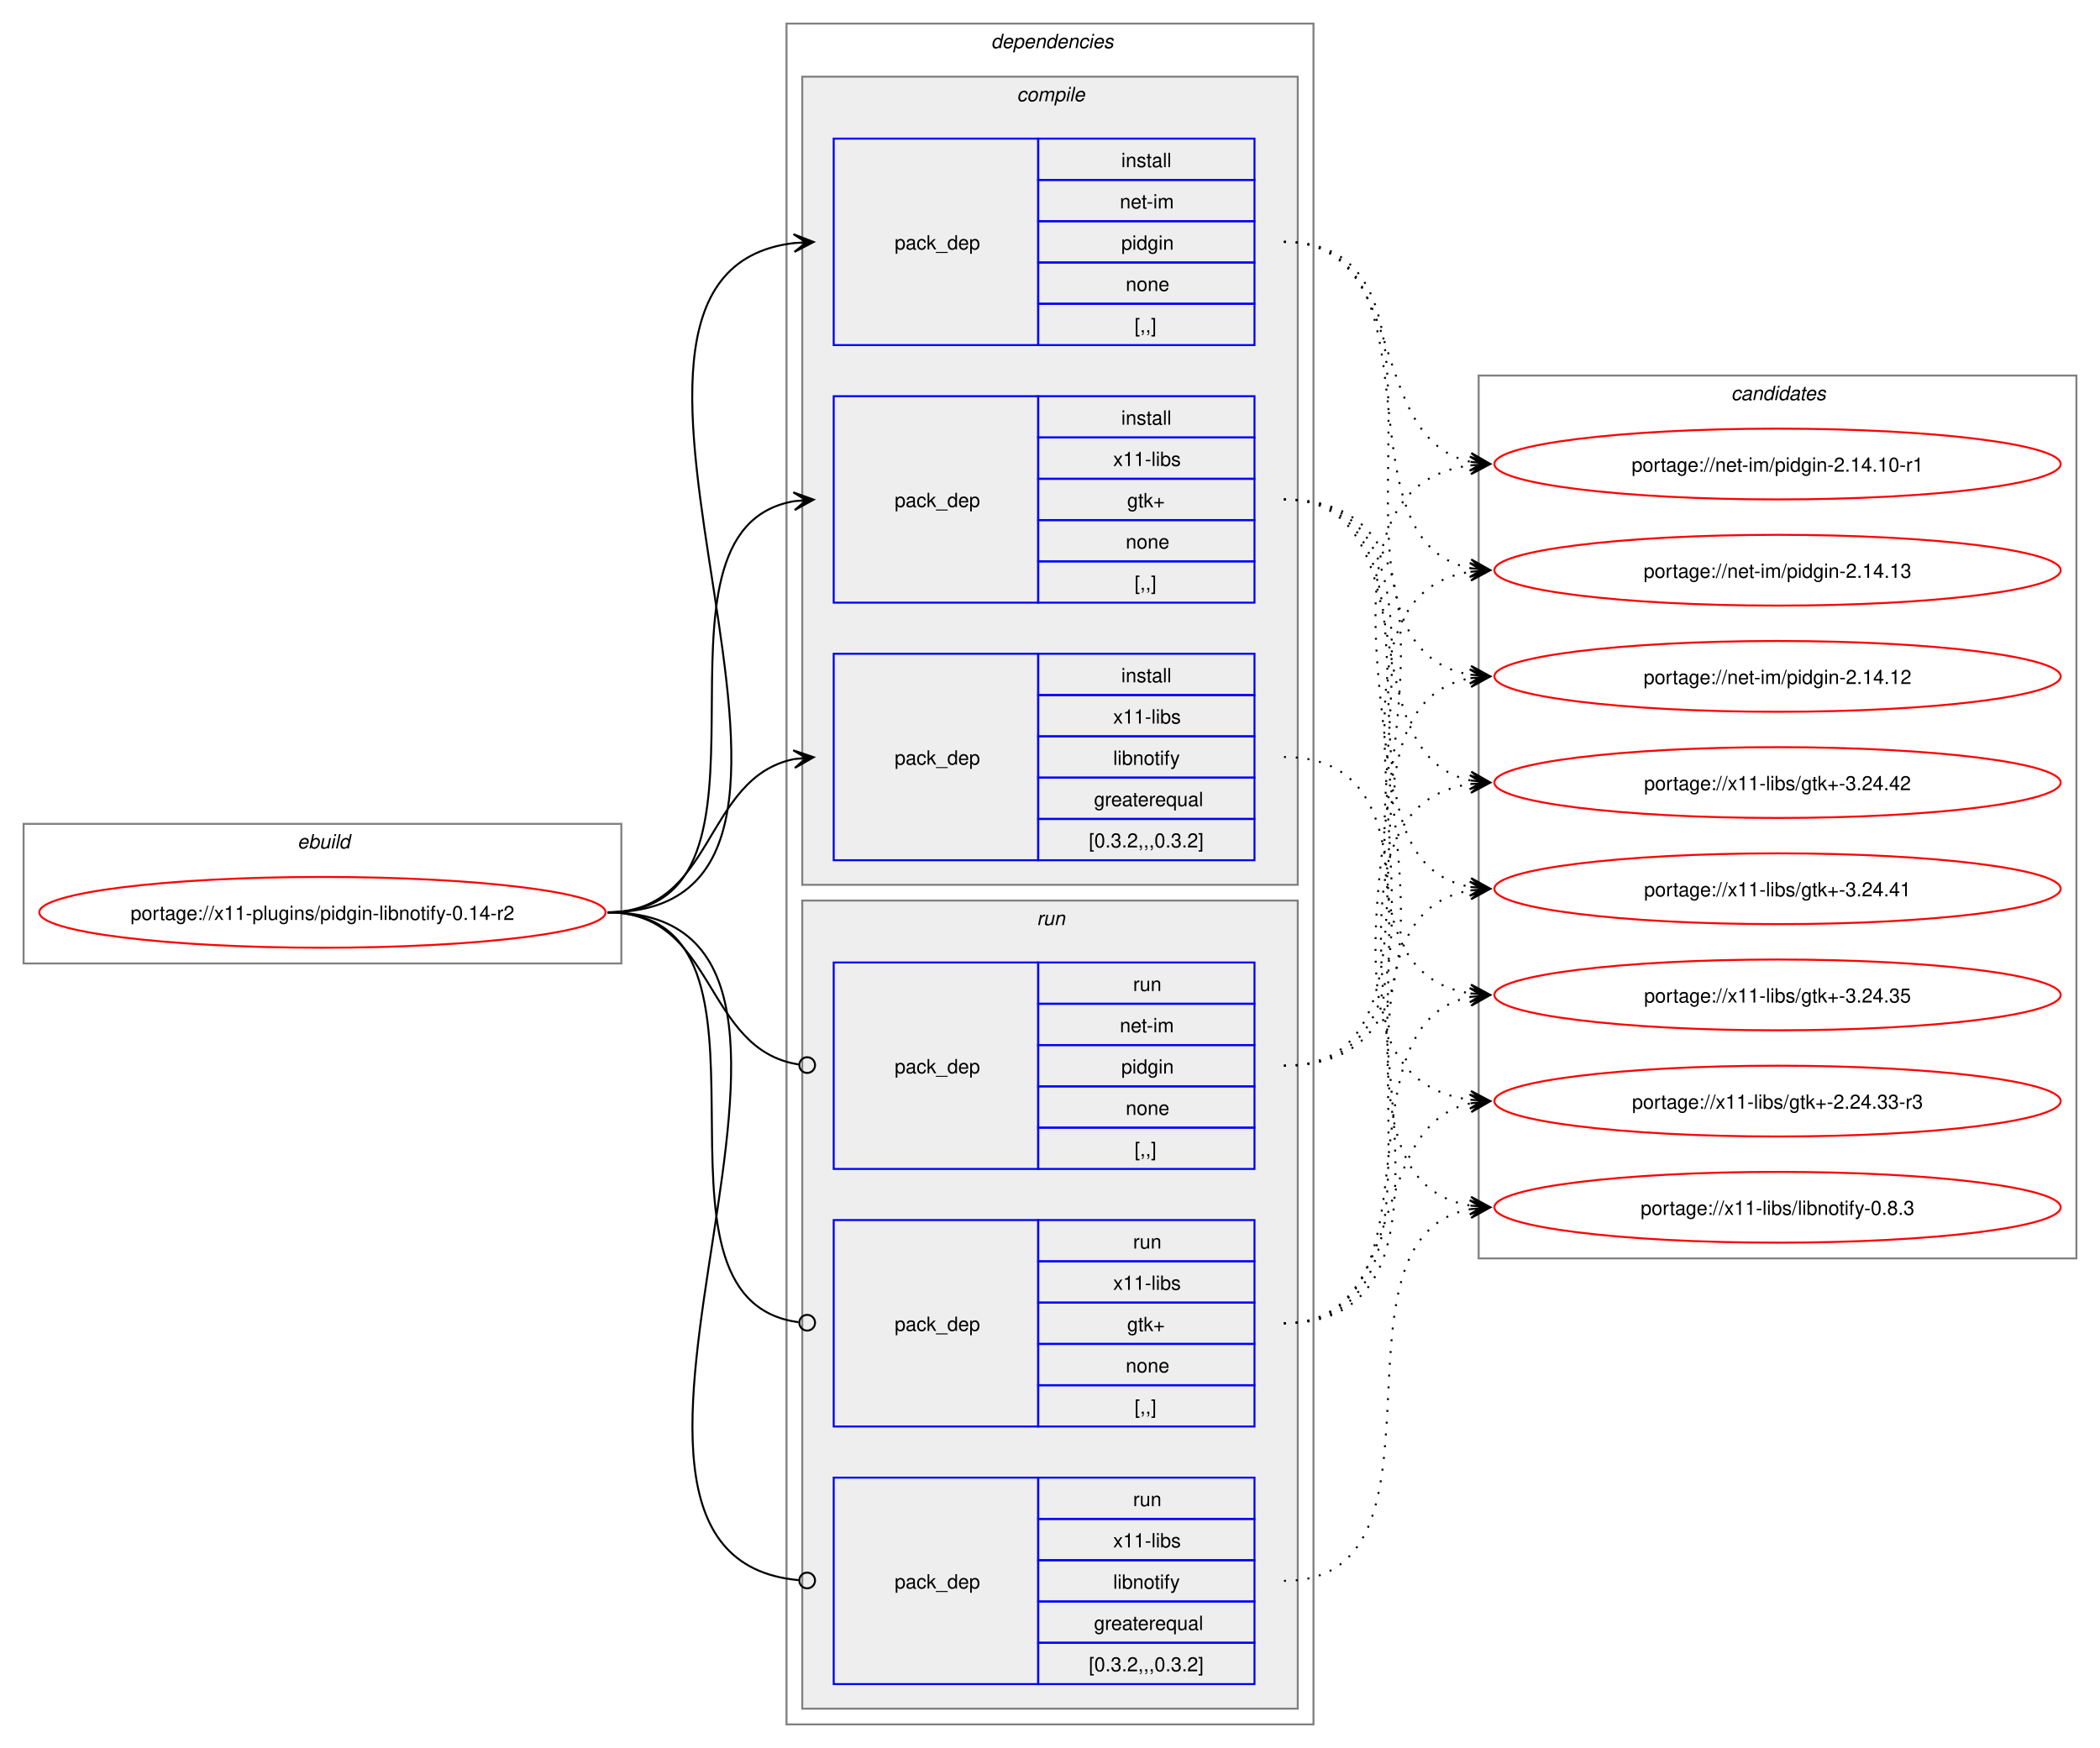
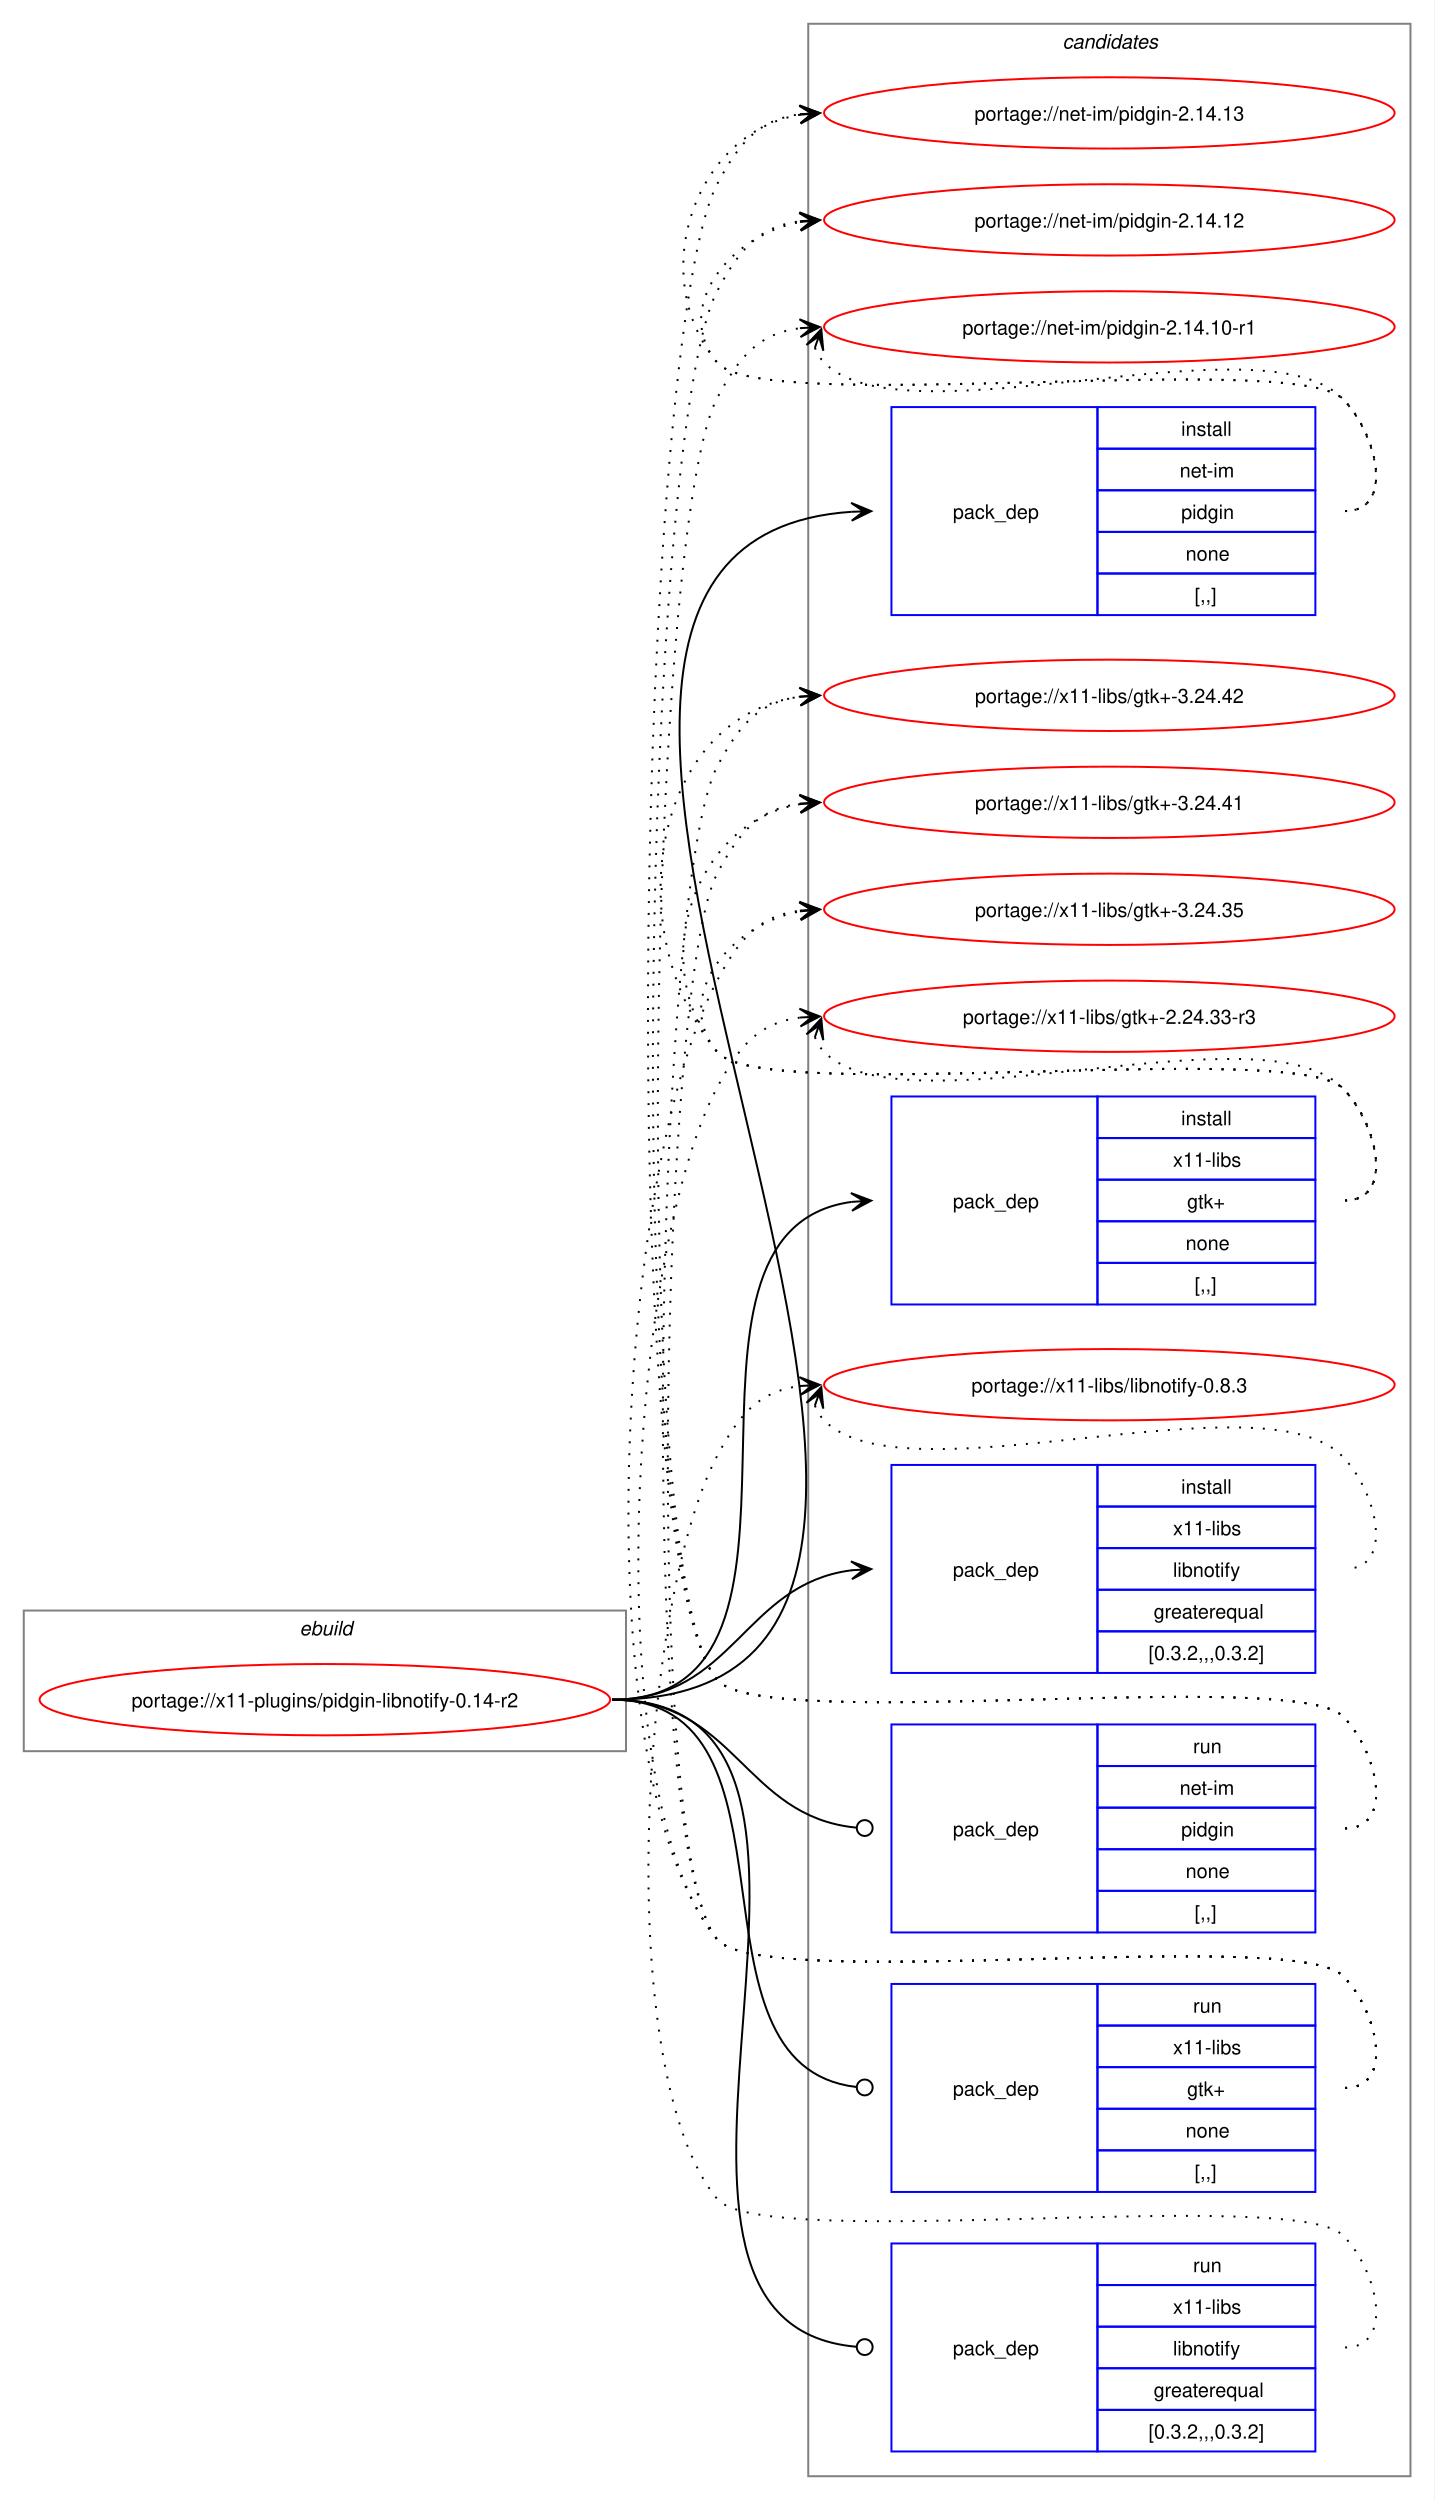
- <svg xmlns="http://www.w3.org/2000/svg" xmlns:xlink="http://www.w3.org/1999/xlink" width="1068pt" height="889pt" viewBox="0.00 0.00 1068.00 889.00">
-   <g id="graph0" class="graph" transform="scale(1 1) rotate(0) translate(4 885)">
-     <polygon fill="white" stroke="none" points="-4,4 -4,-885 1064,-885 1064,4 -4,4" />
+ <svg xmlns="http://www.w3.org/2000/svg" xmlns:xlink="http://www.w3.org/1999/xlink" width="724pt" height="1262pt" viewBox="0.00 0.00 724.00 1262.00">
+   <g id="graph0" class="graph" transform="scale(1 1) rotate(0) translate(4 1258)">
+     <polygon fill="white" stroke="none" points="-4,4 -4,-1258 720,-1258 720,4 -4,4" />
    <g id="clust1" class="cluster">
-       <polygon fill="none" stroke="gray" points="8,-395 8,-466 312,-466 312,-395 8,-395" />
-       <text text-anchor="start" x="147.25" y="-453.5" font-family="Helvetica,sans-Serif" font-style="italic" font-size="10.00">ebuild</text>
-     </g>
-     <g id="clust2" class="cluster">
-       <polygon fill="none" stroke="gray" points="396,-8 396,-873 664,-873 664,-8 396,-8" />
-       <text text-anchor="start" x="500" y="-860.5" font-family="Helvetica,sans-Serif" font-style="italic" font-size="10.00">dependencies</text>
-     </g>
-     <g id="clust3" class="cluster">
-       <polygon fill="#eeeeee" stroke="gray" points="404,-435 404,-846 656,-846 656,-435 404,-435" />
-       <text text-anchor="start" x="513.12" y="-833.5" font-family="Helvetica,sans-Serif" font-style="italic" font-size="10.00">compile</text>
-     </g>
-     <g id="clust8" class="cluster">
-       <polygon fill="#eeeeee" stroke="gray" points="404,-16 404,-427 656,-427 656,-16 404,-16" />
-       <text text-anchor="start" x="523.25" y="-414.5" font-family="Helvetica,sans-Serif" font-style="italic" font-size="10.00">run</text>
+       <polygon fill="none" stroke="gray" points="8,-374 8,-445 312,-445 312,-374 8,-374" />
+       <text text-anchor="start" x="147.25" y="-432.5" font-family="Helvetica,sans-Serif" font-style="italic" font-size="10.00">ebuild</text>
    </g>
    <g id="clust12" class="cluster">
-       <polygon fill="none" stroke="gray" points="748,-245 748,-694 1052,-694 1052,-245 748,-245" />
-       <text text-anchor="start" x="876.38" y="-681.5" font-family="Helvetica,sans-Serif" font-style="italic" font-size="10.00">candidates</text>
+       <polygon fill="none" stroke="gray" points="404,-8 404,-1246 708,-1246 708,-8 404,-8" />
+       <text text-anchor="start" x="532.38" y="-1233.5" font-family="Helvetica,sans-Serif" font-style="italic" font-size="10.00">candidates</text>
    </g>
    <g id="node1" class="node">
      <g id="a_node1">
        <a xlink:href="../x11-plugins/pidgin-libnotify-0.14-r2.svg" xlink:title="portage://x11-plugins/pidgin-libnotify-0.14-r2">
-           <ellipse fill="none" stroke="red" cx="160" cy="-421" rx="144" ry="18" />
-           <text text-anchor="middle" x="160" y="-417.12" font-family="Helvetica,sans-Serif" font-size="10.00">portage://x11-plugins/pidgin-libnotify-0.14-r2</text>
+           <ellipse fill="none" stroke="red" cx="160" cy="-400" rx="144" ry="18" />
+           <text text-anchor="middle" x="160" y="-396.12" font-family="Helvetica,sans-Serif" font-size="10.00">portage://x11-plugins/pidgin-libnotify-0.14-r2</text>
        </a>
      </g>
    </g>
    <g id="node2" class="node">
-       <polygon fill="none" stroke="blue" points="420,-709.5 420,-814.5 524,-814.5 524,-709.5 420,-709.5" />
-       <text text-anchor="start" x="451" y="-758.12" font-family="Helvetica,sans-Serif" font-size="10.00">pack_dep</text>
-       <polygon fill="none" stroke="blue" points="524,-793.5 524,-814.5 634,-814.5 634,-793.5 524,-793.5" />
-       <text text-anchor="start" x="566.25" y="-800" font-family="Helvetica,sans-Serif" font-size="10.00">install</text>
-       <polygon fill="none" stroke="blue" points="524,-772.5 524,-793.5 634,-793.5 634,-772.5 524,-772.5" />
-       <text text-anchor="start" x="565.5" y="-779" font-family="Helvetica,sans-Serif" font-size="10.00">net-im</text>
-       <polygon fill="none" stroke="blue" points="524,-751.5 524,-772.5 634,-772.5 634,-751.5 524,-751.5" />
-       <text text-anchor="start" x="566.25" y="-758" font-family="Helvetica,sans-Serif" font-size="10.00">pidgin</text>
-       <polygon fill="none" stroke="blue" points="524,-730.5 524,-751.5 634,-751.5 634,-730.5 524,-730.5" />
-       <text text-anchor="start" x="568.5" y="-737" font-family="Helvetica,sans-Serif" font-size="10.00">none</text>
-       <polygon fill="none" stroke="blue" points="524,-709.5 524,-730.5 634,-730.5 634,-709.5 524,-709.5" />
-       <text text-anchor="start" x="573" y="-716" font-family="Helvetica,sans-Serif" font-size="10.00">[,,]</text>
+       <polygon fill="none" stroke="blue" points="446,-947.5 446,-1052.5 550,-1052.5 550,-947.5 446,-947.5" />
+       <text text-anchor="start" x="477" y="-996.12" font-family="Helvetica,sans-Serif" font-size="10.00">pack_dep</text>
+       <polygon fill="none" stroke="blue" points="550,-1031.5 550,-1052.5 660,-1052.5 660,-1031.5 550,-1031.5" />
+       <text text-anchor="start" x="592.25" y="-1038" font-family="Helvetica,sans-Serif" font-size="10.00">install</text>
+       <polygon fill="none" stroke="blue" points="550,-1010.5 550,-1031.5 660,-1031.5 660,-1010.5 550,-1010.5" />
+       <text text-anchor="start" x="591.5" y="-1017" font-family="Helvetica,sans-Serif" font-size="10.00">net-im</text>
+       <polygon fill="none" stroke="blue" points="550,-989.5 550,-1010.5 660,-1010.5 660,-989.5 550,-989.5" />
+       <text text-anchor="start" x="592.25" y="-996" font-family="Helvetica,sans-Serif" font-size="10.00">pidgin</text>
+       <polygon fill="none" stroke="blue" points="550,-968.5 550,-989.5 660,-989.5 660,-968.5 550,-968.5" />
+       <text text-anchor="start" x="594.5" y="-975" font-family="Helvetica,sans-Serif" font-size="10.00">none</text>
+       <polygon fill="none" stroke="blue" points="550,-947.5 550,-968.5 660,-968.5 660,-947.5 550,-947.5" />
+       <text text-anchor="start" x="599" y="-954" font-family="Helvetica,sans-Serif" font-size="10.00">[,,]</text>
    </g>
    <g id="edge1" class="edge">
-       <path fill="none" stroke="black" d="M305,-421C459.83,-421 262.39,-745.55 400.03,-761.4" />
-       <polygon fill="black" stroke="black" points="409.78,-761.93 399.55,-765.88 406.01,-761.73 399.8,-761.39 399.8,-761.39 399.8,-761.39 406.01,-761.73 400.04,-756.89 409.78,-761.93" />
+       <path fill="none" stroke="black" d="M305,-400C574.18,-400 175.55,-983.13 425.81,-999.64" />
+       <polygon fill="black" stroke="black" points="435.78,-999.96 425.64,-1004.14 432,-999.84 425.79,-999.64 425.79,-999.64 425.79,-999.64 432,-999.84 425.93,-995.14 435.78,-999.96" />
    </g>
    <g id="node3" class="node">
-       <polygon fill="none" stroke="blue" points="420,-578.5 420,-683.5 524,-683.5 524,-578.5 420,-578.5" />
-       <text text-anchor="start" x="451" y="-627.12" font-family="Helvetica,sans-Serif" font-size="10.00">pack_dep</text>
-       <polygon fill="none" stroke="blue" points="524,-662.5 524,-683.5 634,-683.5 634,-662.5 524,-662.5" />
-       <text text-anchor="start" x="566.25" y="-669" font-family="Helvetica,sans-Serif" font-size="10.00">install</text>
-       <polygon fill="none" stroke="blue" points="524,-641.5 524,-662.5 634,-662.5 634,-641.5 524,-641.5" />
-       <text text-anchor="start" x="562.12" y="-648" font-family="Helvetica,sans-Serif" font-size="10.00">x11-libs</text>
-       <polygon fill="none" stroke="blue" points="524,-620.5 524,-641.5 634,-641.5 634,-620.5 524,-620.5" />
-       <text text-anchor="start" x="569.25" y="-627" font-family="Helvetica,sans-Serif" font-size="10.00">gtk+</text>
-       <polygon fill="none" stroke="blue" points="524,-599.5 524,-620.5 634,-620.5 634,-599.5 524,-599.5" />
-       <text text-anchor="start" x="568.5" y="-606" font-family="Helvetica,sans-Serif" font-size="10.00">none</text>
-       <polygon fill="none" stroke="blue" points="524,-578.5 524,-599.5 634,-599.5 634,-578.5 524,-578.5" />
-       <text text-anchor="start" x="573" y="-585" font-family="Helvetica,sans-Serif" font-size="10.00">[,,]</text>
+       <polygon fill="none" stroke="blue" points="446,-599.5 446,-704.5 550,-704.5 550,-599.5 446,-599.5" />
+       <text text-anchor="start" x="477" y="-648.12" font-family="Helvetica,sans-Serif" font-size="10.00">pack_dep</text>
+       <polygon fill="none" stroke="blue" points="550,-683.5 550,-704.5 660,-704.5 660,-683.5 550,-683.5" />
+       <text text-anchor="start" x="592.25" y="-690" font-family="Helvetica,sans-Serif" font-size="10.00">install</text>
+       <polygon fill="none" stroke="blue" points="550,-662.5 550,-683.5 660,-683.5 660,-662.5 550,-662.5" />
+       <text text-anchor="start" x="588.12" y="-669" font-family="Helvetica,sans-Serif" font-size="10.00">x11-libs</text>
+       <polygon fill="none" stroke="blue" points="550,-641.5 550,-662.5 660,-662.5 660,-641.5 550,-641.5" />
+       <text text-anchor="start" x="595.25" y="-648" font-family="Helvetica,sans-Serif" font-size="10.00">gtk+</text>
+       <polygon fill="none" stroke="blue" points="550,-620.5 550,-641.5 660,-641.5 660,-620.5 550,-620.5" />
+       <text text-anchor="start" x="594.5" y="-627" font-family="Helvetica,sans-Serif" font-size="10.00">none</text>
+       <polygon fill="none" stroke="blue" points="550,-599.5 550,-620.5 660,-620.5 660,-599.5 550,-599.5" />
+       <text text-anchor="start" x="599" y="-606" font-family="Helvetica,sans-Serif" font-size="10.00">[,,]</text>
    </g>
    <g id="edge2" class="edge">
-       <path fill="none" stroke="black" d="M305,-421C405.57,-421 314,-615.31 399.94,-630.11" />
-       <polygon fill="black" stroke="black" points="409.79,-630.9 399.46,-634.59 406.02,-630.6 399.82,-630.1 399.82,-630.1 399.82,-630.1 406.02,-630.6 400.18,-625.61 409.79,-630.9" />
+       <path fill="none" stroke="black" d="M305,-400C427.48,-400 317.88,-636.5 425.86,-651.28" />
+       <polygon fill="black" stroke="black" points="435.78,-651.92 425.51,-655.76 432.01,-651.68 425.81,-651.27 425.81,-651.27 425.81,-651.27 432.01,-651.68 426.1,-646.78 435.78,-651.92" />
    </g>
    <g id="node4" class="node">
-       <polygon fill="none" stroke="blue" points="420,-447.5 420,-552.5 524,-552.5 524,-447.5 420,-447.5" />
-       <text text-anchor="start" x="451" y="-496.12" font-family="Helvetica,sans-Serif" font-size="10.00">pack_dep</text>
-       <polygon fill="none" stroke="blue" points="524,-531.5 524,-552.5 634,-552.5 634,-531.5 524,-531.5" />
-       <text text-anchor="start" x="566.25" y="-538" font-family="Helvetica,sans-Serif" font-size="10.00">install</text>
-       <polygon fill="none" stroke="blue" points="524,-510.5 524,-531.5 634,-531.5 634,-510.5 524,-510.5" />
-       <text text-anchor="start" x="562.12" y="-517" font-family="Helvetica,sans-Serif" font-size="10.00">x11-libs</text>
-       <polygon fill="none" stroke="blue" points="524,-489.5 524,-510.5 634,-510.5 634,-489.5 524,-489.5" />
-       <text text-anchor="start" x="562.12" y="-496" font-family="Helvetica,sans-Serif" font-size="10.00">libnotify</text>
-       <polygon fill="none" stroke="blue" points="524,-468.5 524,-489.5 634,-489.5 634,-468.5 524,-468.5" />
-       <text text-anchor="start" x="552.38" y="-475" font-family="Helvetica,sans-Serif" font-size="10.00">greaterequal</text>
-       <polygon fill="none" stroke="blue" points="524,-447.5 524,-468.5 634,-468.5 634,-447.5 524,-447.5" />
-       <text text-anchor="start" x="549.75" y="-454" font-family="Helvetica,sans-Serif" font-size="10.00">[0.3.2,,,0.3.2]</text>
+       <polygon fill="none" stroke="blue" points="446,-413.5 446,-518.5 550,-518.5 550,-413.5 446,-413.5" />
+       <text text-anchor="start" x="477" y="-462.12" font-family="Helvetica,sans-Serif" font-size="10.00">pack_dep</text>
+       <polygon fill="none" stroke="blue" points="550,-497.5 550,-518.5 660,-518.5 660,-497.5 550,-497.5" />
+       <text text-anchor="start" x="592.25" y="-504" font-family="Helvetica,sans-Serif" font-size="10.00">install</text>
+       <polygon fill="none" stroke="blue" points="550,-476.5 550,-497.5 660,-497.5 660,-476.5 550,-476.5" />
+       <text text-anchor="start" x="588.12" y="-483" font-family="Helvetica,sans-Serif" font-size="10.00">x11-libs</text>
+       <polygon fill="none" stroke="blue" points="550,-455.5 550,-476.5 660,-476.5 660,-455.5 550,-455.5" />
+       <text text-anchor="start" x="588.12" y="-462" font-family="Helvetica,sans-Serif" font-size="10.00">libnotify</text>
+       <polygon fill="none" stroke="blue" points="550,-434.5 550,-455.5 660,-455.5 660,-434.5 550,-434.5" />
+       <text text-anchor="start" x="578.38" y="-441" font-family="Helvetica,sans-Serif" font-size="10.00">greaterequal</text>
+       <polygon fill="none" stroke="blue" points="550,-413.5 550,-434.5 660,-434.5 660,-413.5 550,-413.5" />
+       <text text-anchor="start" x="575.75" y="-420" font-family="Helvetica,sans-Serif" font-size="10.00">[0.3.2,,,0.3.2]</text>
    </g>
    <g id="edge3" class="edge">
-       <path fill="none" stroke="black" d="M305,-421C359.74,-421 353.49,-489.57 399.89,-498.94" />
-       <polygon fill="black" stroke="black" points="409.79,-499.88 399.41,-503.42 406.02,-499.53 399.83,-498.94 399.83,-498.94 399.83,-498.94 406.02,-499.53 400.26,-494.46 409.79,-499.88" />
+       <path fill="none" stroke="black" d="M305,-400C366.75,-400 371.09,-458.49 426.11,-465.35" />
+       <polygon fill="black" stroke="black" points="435.78,-465.93 425.53,-469.82 432.01,-465.7 425.8,-465.33 425.8,-465.33 425.8,-465.33 432.01,-465.7 426.07,-460.84 435.78,-465.93" />
    </g>
    <g id="node5" class="node">
-       <polygon fill="none" stroke="blue" points="420,-290.5 420,-395.5 524,-395.5 524,-290.5 420,-290.5" />
-       <text text-anchor="start" x="451" y="-339.12" font-family="Helvetica,sans-Serif" font-size="10.00">pack_dep</text>
-       <polygon fill="none" stroke="blue" points="524,-374.5 524,-395.5 634,-395.5 634,-374.5 524,-374.5" />
-       <text text-anchor="start" x="572.25" y="-381" font-family="Helvetica,sans-Serif" font-size="10.00">run</text>
-       <polygon fill="none" stroke="blue" points="524,-353.5 524,-374.5 634,-374.5 634,-353.5 524,-353.5" />
-       <text text-anchor="start" x="565.5" y="-360" font-family="Helvetica,sans-Serif" font-size="10.00">net-im</text>
-       <polygon fill="none" stroke="blue" points="524,-332.5 524,-353.5 634,-353.5 634,-332.5 524,-332.5" />
-       <text text-anchor="start" x="566.25" y="-339" font-family="Helvetica,sans-Serif" font-size="10.00">pidgin</text>
-       <polygon fill="none" stroke="blue" points="524,-311.5 524,-332.5 634,-332.5 634,-311.5 524,-311.5" />
-       <text text-anchor="start" x="568.5" y="-318" font-family="Helvetica,sans-Serif" font-size="10.00">none</text>
-       <polygon fill="none" stroke="blue" points="524,-290.5 524,-311.5 634,-311.5 634,-290.5 524,-290.5" />
-       <text text-anchor="start" x="573" y="-297" font-family="Helvetica,sans-Serif" font-size="10.00">[,,]</text>
+       <polygon fill="none" stroke="blue" points="446,-282.5 446,-387.5 550,-387.5 550,-282.5 446,-282.5" />
+       <text text-anchor="start" x="477" y="-331.12" font-family="Helvetica,sans-Serif" font-size="10.00">pack_dep</text>
+       <polygon fill="none" stroke="blue" points="550,-366.5 550,-387.5 660,-387.5 660,-366.5 550,-366.5" />
+       <text text-anchor="start" x="598.25" y="-373" font-family="Helvetica,sans-Serif" font-size="10.00">run</text>
+       <polygon fill="none" stroke="blue" points="550,-345.5 550,-366.5 660,-366.5 660,-345.5 550,-345.5" />
+       <text text-anchor="start" x="591.5" y="-352" font-family="Helvetica,sans-Serif" font-size="10.00">net-im</text>
+       <polygon fill="none" stroke="blue" points="550,-324.5 550,-345.5 660,-345.5 660,-324.5 550,-324.5" />
+       <text text-anchor="start" x="592.25" y="-331" font-family="Helvetica,sans-Serif" font-size="10.00">pidgin</text>
+       <polygon fill="none" stroke="blue" points="550,-303.5 550,-324.5 660,-324.5 660,-303.5 550,-303.5" />
+       <text text-anchor="start" x="594.5" y="-310" font-family="Helvetica,sans-Serif" font-size="10.00">none</text>
+       <polygon fill="none" stroke="blue" points="550,-282.5 550,-303.5 660,-303.5 660,-282.5 550,-282.5" />
+       <text text-anchor="start" x="599" y="-289" font-family="Helvetica,sans-Serif" font-size="10.00">[,,]</text>
    </g>
    <g id="edge4" class="edge">
-       <path fill="none" stroke="black" d="M305,-421C360.41,-421 353.47,-351.01 402.31,-343.63" />
-       <ellipse fill="none" stroke="black" cx="406.51" cy="-343.32" rx="4" ry="4" />
+       <path fill="none" stroke="black" d="M305,-400C367.33,-400 371.35,-340.95 428.21,-335.42" />
+       <ellipse fill="none" stroke="black" cx="432.51" cy="-335.21" rx="4" ry="4" />
    </g>
    <g id="node6" class="node">
-       <polygon fill="none" stroke="blue" points="420,-159.5 420,-264.5 524,-264.5 524,-159.5 420,-159.5" />
-       <text text-anchor="start" x="451" y="-208.12" font-family="Helvetica,sans-Serif" font-size="10.00">pack_dep</text>
-       <polygon fill="none" stroke="blue" points="524,-243.5 524,-264.5 634,-264.5 634,-243.5 524,-243.5" />
-       <text text-anchor="start" x="572.25" y="-250" font-family="Helvetica,sans-Serif" font-size="10.00">run</text>
-       <polygon fill="none" stroke="blue" points="524,-222.5 524,-243.5 634,-243.5 634,-222.5 524,-222.5" />
-       <text text-anchor="start" x="562.12" y="-229" font-family="Helvetica,sans-Serif" font-size="10.00">x11-libs</text>
-       <polygon fill="none" stroke="blue" points="524,-201.5 524,-222.5 634,-222.5 634,-201.5 524,-201.5" />
-       <text text-anchor="start" x="569.25" y="-208" font-family="Helvetica,sans-Serif" font-size="10.00">gtk+</text>
-       <polygon fill="none" stroke="blue" points="524,-180.5 524,-201.5 634,-201.5 634,-180.5 524,-180.5" />
-       <text text-anchor="start" x="568.5" y="-187" font-family="Helvetica,sans-Serif" font-size="10.00">none</text>
-       <polygon fill="none" stroke="blue" points="524,-159.5 524,-180.5 634,-180.5 634,-159.5 524,-159.5" />
-       <text text-anchor="start" x="573" y="-166" font-family="Helvetica,sans-Serif" font-size="10.00">[,,]</text>
+       <polygon fill="none" stroke="blue" points="446,-151.5 446,-256.5 550,-256.5 550,-151.5 446,-151.5" />
+       <text text-anchor="start" x="477" y="-200.12" font-family="Helvetica,sans-Serif" font-size="10.00">pack_dep</text>
+       <polygon fill="none" stroke="blue" points="550,-235.5 550,-256.5 660,-256.5 660,-235.5 550,-235.5" />
+       <text text-anchor="start" x="598.25" y="-242" font-family="Helvetica,sans-Serif" font-size="10.00">run</text>
+       <polygon fill="none" stroke="blue" points="550,-214.5 550,-235.5 660,-235.5 660,-214.5 550,-214.5" />
+       <text text-anchor="start" x="588.12" y="-221" font-family="Helvetica,sans-Serif" font-size="10.00">x11-libs</text>
+       <polygon fill="none" stroke="blue" points="550,-193.5 550,-214.5 660,-214.5 660,-193.5 550,-193.5" />
+       <text text-anchor="start" x="595.25" y="-200" font-family="Helvetica,sans-Serif" font-size="10.00">gtk+</text>
+       <polygon fill="none" stroke="blue" points="550,-172.5 550,-193.5 660,-193.5 660,-172.5 550,-172.5" />
+       <text text-anchor="start" x="594.5" y="-179" font-family="Helvetica,sans-Serif" font-size="10.00">none</text>
+       <polygon fill="none" stroke="blue" points="550,-151.5 550,-172.5 660,-172.5 660,-151.5 550,-151.5" />
+       <text text-anchor="start" x="599" y="-158" font-family="Helvetica,sans-Serif" font-size="10.00">[,,]</text>
    </g>
    <g id="edge5" class="edge">
-       <path fill="none" stroke="black" d="M305,-421C406,-421 312.85,-224.46 402.1,-212.56" />
-       <ellipse fill="none" stroke="black" cx="406.51" cy="-212.28" rx="4" ry="4" />
+       <path fill="none" stroke="black" d="M305,-400C406.95,-400 336.39,-215.32 428.23,-204.49" />
+       <ellipse fill="none" stroke="black" cx="432.51" cy="-204.25" rx="4" ry="4" />
    </g>
    <g id="node7" class="node">
-       <polygon fill="none" stroke="blue" points="420,-28.5 420,-133.5 524,-133.5 524,-28.5 420,-28.5" />
-       <text text-anchor="start" x="451" y="-77.12" font-family="Helvetica,sans-Serif" font-size="10.00">pack_dep</text>
-       <polygon fill="none" stroke="blue" points="524,-112.5 524,-133.5 634,-133.5 634,-112.5 524,-112.5" />
-       <text text-anchor="start" x="572.25" y="-119" font-family="Helvetica,sans-Serif" font-size="10.00">run</text>
-       <polygon fill="none" stroke="blue" points="524,-91.5 524,-112.5 634,-112.5 634,-91.5 524,-91.5" />
-       <text text-anchor="start" x="562.12" y="-98" font-family="Helvetica,sans-Serif" font-size="10.00">x11-libs</text>
-       <polygon fill="none" stroke="blue" points="524,-70.5 524,-91.5 634,-91.5 634,-70.5 524,-70.5" />
-       <text text-anchor="start" x="562.12" y="-77" font-family="Helvetica,sans-Serif" font-size="10.00">libnotify</text>
-       <polygon fill="none" stroke="blue" points="524,-49.5 524,-70.5 634,-70.5 634,-49.5 524,-49.5" />
-       <text text-anchor="start" x="552.38" y="-56" font-family="Helvetica,sans-Serif" font-size="10.00">greaterequal</text>
-       <polygon fill="none" stroke="blue" points="524,-28.5 524,-49.5 634,-49.5 634,-28.5 524,-28.5" />
-       <text text-anchor="start" x="549.75" y="-35" font-family="Helvetica,sans-Serif" font-size="10.00">[0.3.2,,,0.3.2]</text>
+       <polygon fill="none" stroke="blue" points="446,-20.5 446,-125.5 550,-125.5 550,-20.5 446,-20.5" />
+       <text text-anchor="start" x="477" y="-69.12" font-family="Helvetica,sans-Serif" font-size="10.00">pack_dep</text>
+       <polygon fill="none" stroke="blue" points="550,-104.5 550,-125.5 660,-125.5 660,-104.5 550,-104.5" />
+       <text text-anchor="start" x="598.25" y="-111" font-family="Helvetica,sans-Serif" font-size="10.00">run</text>
+       <polygon fill="none" stroke="blue" points="550,-83.5 550,-104.5 660,-104.5 660,-83.5 550,-83.5" />
+       <text text-anchor="start" x="588.12" y="-90" font-family="Helvetica,sans-Serif" font-size="10.00">x11-libs</text>
+       <polygon fill="none" stroke="blue" points="550,-62.5 550,-83.5 660,-83.5 660,-62.5 550,-62.5" />
+       <text text-anchor="start" x="588.12" y="-69" font-family="Helvetica,sans-Serif" font-size="10.00">libnotify</text>
+       <polygon fill="none" stroke="blue" points="550,-41.5 550,-62.5 660,-62.5 660,-41.5 550,-41.5" />
+       <text text-anchor="start" x="578.38" y="-48" font-family="Helvetica,sans-Serif" font-size="10.00">greaterequal</text>
+       <polygon fill="none" stroke="blue" points="550,-20.5 550,-41.5 660,-41.5 660,-20.5 550,-20.5" />
+       <text text-anchor="start" x="575.75" y="-27" font-family="Helvetica,sans-Serif" font-size="10.00">[0.3.2,,,0.3.2]</text>
    </g>
    <g id="edge6" class="edge">
-       <path fill="none" stroke="black" d="M305,-421C460.19,-421 260.8,-94.15 402.14,-81.38" />
-       <ellipse fill="none" stroke="black" cx="406.5" cy="-81.19" rx="4" ry="4" />
+       <path fill="none" stroke="black" d="M305,-400C458.67,-400 287.23,-85.65 428.2,-73.37" />
+       <ellipse fill="none" stroke="black" cx="432.5" cy="-73.19" rx="4" ry="4" />
    </g>
    <g id="node8" class="node">
      <g id="a_node8">
        <a xlink:href="../net-im/pidgin-2.14.13.svg" xlink:title="portage://net-im/pidgin-2.14.13">
-           <ellipse fill="none" stroke="red" cx="900" cy="-595" rx="144" ry="18" />
-           <text text-anchor="middle" x="900" y="-591.12" font-family="Helvetica,sans-Serif" font-size="10.00">portage://net-im/pidgin-2.14.13</text>
+           <ellipse fill="none" stroke="red" cx="556" cy="-1201" rx="144" ry="18" />
+           <text text-anchor="middle" x="556" y="-1197.12" font-family="Helvetica,sans-Serif" font-size="10.00">portage://net-im/pidgin-2.14.13</text>
        </a>
      </g>
    </g>
    <g id="edge7" class="edge">
-       <path fill="none" stroke="black" stroke-dasharray="1,5" d="M649,-762C732.96,-762 673.04,-609.67 744.08,-595.98" />
-       <polygon fill="black" stroke="black" points="753.79,-595.11 744.23,-600.49 750.02,-595.45 743.83,-596 743.83,-596 743.83,-596 750.02,-595.45 743.42,-591.52 753.79,-595.11" />
+       <path fill="none" stroke="black" stroke-dasharray="1,5" d="M675,-1000C700.12,-1000 691.6,-1038.59 674,-1056.5 649.35,-1081.59 380.36,-1047.85 358,-1075 321.8,-1118.97 346.66,-1191.24 399.97,-1200.1" />
+       <polygon fill="black" stroke="black" points="409.79,-1200.9 399.45,-1204.57 406.02,-1200.59 399.82,-1200.09 399.82,-1200.09 399.82,-1200.09 406.02,-1200.59 400.18,-1195.6 409.79,-1200.9" />
    </g>
    <g id="node9" class="node">
      <g id="a_node9">
        <a xlink:href="../net-im/pidgin-2.14.12.svg" xlink:title="portage://net-im/pidgin-2.14.12">
-           <ellipse fill="none" stroke="red" cx="900" cy="-541" rx="144" ry="18" />
-           <text text-anchor="middle" x="900" y="-537.12" font-family="Helvetica,sans-Serif" font-size="10.00">portage://net-im/pidgin-2.14.12</text>
+           <ellipse fill="none" stroke="red" cx="556" cy="-1147" rx="144" ry="18" />
+           <text text-anchor="middle" x="556" y="-1143.12" font-family="Helvetica,sans-Serif" font-size="10.00">portage://net-im/pidgin-2.14.12</text>
        </a>
      </g>
    </g>
    <g id="edge8" class="edge">
-       <path fill="none" stroke="black" stroke-dasharray="1,5" d="M649,-762C754,-762 653.86,-556.68 744.04,-541.84" />
-       <polygon fill="black" stroke="black" points="753.79,-541.09 744.16,-546.35 750.01,-541.38 743.81,-541.86 743.81,-541.86 743.81,-541.86 750.01,-541.38 743.47,-537.38 753.79,-541.09" />
+       <path fill="none" stroke="black" stroke-dasharray="1,5" d="M675,-1000C700.12,-1000 691.6,-1038.59 674,-1056.5 649.35,-1081.59 380.36,-1047.85 358,-1075 335.11,-1102.8 364.6,-1139.35 399.91,-1145.95" />
+       <polygon fill="black" stroke="black" points="409.79,-1146.89 399.41,-1150.43 406.02,-1146.53 399.83,-1145.95 399.83,-1145.95 399.83,-1145.95 406.02,-1146.53 400.25,-1141.47 409.79,-1146.89" />
    </g>
    <g id="node10" class="node">
      <g id="a_node10">
        <a xlink:href="../net-im/pidgin-2.14.10-r1.svg" xlink:title="portage://net-im/pidgin-2.14.10-r1">
-           <ellipse fill="none" stroke="red" cx="900" cy="-649" rx="144" ry="18" />
-           <text text-anchor="middle" x="900" y="-645.12" font-family="Helvetica,sans-Serif" font-size="10.00">portage://net-im/pidgin-2.14.10-r1</text>
+           <ellipse fill="none" stroke="red" cx="556" cy="-1093" rx="144" ry="18" />
+           <text text-anchor="middle" x="556" y="-1089.12" font-family="Helvetica,sans-Serif" font-size="10.00">portage://net-im/pidgin-2.14.10-r1</text>
        </a>
      </g>
    </g>
    <g id="edge9" class="edge">
-       <path fill="none" stroke="black" stroke-dasharray="1,5" d="M649,-762C713.83,-762 689.51,-661.85 743.89,-650.12" />
-       <polygon fill="black" stroke="black" points="753.79,-649.12 744.29,-654.6 750.03,-649.5 743.84,-650.12 743.84,-650.12 743.84,-650.12 750.03,-649.5 743.39,-645.65 753.79,-649.12" />
+       <path fill="none" stroke="black" stroke-dasharray="1,5" d="M407.37,-1082.45C408.4,-1079.7 410.07,-1076.96 412,-1075 452.96,-1033.42 633.83,-1098.85 674,-1056.5 691.28,-1038.28 700.12,-1000 675,-1000" />
+       <polygon fill="black" stroke="black" points="410.6,-1091.85 403.09,-1083.86 409.37,-1088.27 407.34,-1082.39 407.34,-1082.39 407.34,-1082.39 409.37,-1088.27 411.6,-1080.93 410.6,-1091.85" />
    </g>
    <g id="node11" class="node">
      <g id="a_node11">
        <a xlink:href="../x11-libs/gtk+-3.24.42.svg" xlink:title="portage://x11-libs/gtk+-3.24.42">
-           <ellipse fill="none" stroke="red" cx="900" cy="-487" rx="144" ry="18" />
-           <text text-anchor="middle" x="900" y="-483.12" font-family="Helvetica,sans-Serif" font-size="10.00">portage://x11-libs/gtk+-3.24.42</text>
+           <ellipse fill="none" stroke="red" cx="556" cy="-907" rx="144" ry="18" />
+           <text text-anchor="middle" x="556" y="-903.12" font-family="Helvetica,sans-Serif" font-size="10.00">portage://x11-libs/gtk+-3.24.42</text>
        </a>
      </g>
    </g>
    <g id="edge10" class="edge">
-       <path fill="none" stroke="black" stroke-dasharray="1,5" d="M649,-631C724.43,-631 680.57,-501.25 743.88,-488.08" />
-       <polygon fill="black" stroke="black" points="753.79,-487.12 744.27,-492.56 750.02,-487.48 743.83,-488.08 743.83,-488.08 743.83,-488.08 750.02,-487.48 743.4,-483.6 753.79,-487.12" />
+       <path fill="none" stroke="black" stroke-dasharray="1,5" d="M675,-652C700.12,-652 691.6,-690.59 674,-708.5 649.35,-733.59 380.36,-699.85 358,-727 307.37,-788.49 325.73,-896.72 400.13,-906.32" />
+       <polygon fill="black" stroke="black" points="409.78,-906.92 399.52,-910.79 406.01,-906.69 399.8,-906.29 399.8,-906.29 399.8,-906.29 406.01,-906.69 400.09,-901.8 409.78,-906.92" />
    </g>
    <g id="node12" class="node">
      <g id="a_node12">
        <a xlink:href="../x11-libs/gtk+-3.24.41.svg" xlink:title="portage://x11-libs/gtk+-3.24.41">
-           <ellipse fill="none" stroke="red" cx="900" cy="-433" rx="144" ry="18" />
-           <text text-anchor="middle" x="900" y="-429.12" font-family="Helvetica,sans-Serif" font-size="10.00">portage://x11-libs/gtk+-3.24.41</text>
+           <ellipse fill="none" stroke="red" cx="556" cy="-853" rx="144" ry="18" />
+           <text text-anchor="middle" x="556" y="-849.12" font-family="Helvetica,sans-Serif" font-size="10.00">portage://x11-libs/gtk+-3.24.41</text>
        </a>
      </g>
    </g>
    <g id="edge11" class="edge">
-       <path fill="none" stroke="black" stroke-dasharray="1,5" d="M649,-631C744.92,-631 662.2,-448.17 744.17,-433.88" />
-       <polygon fill="black" stroke="black" points="753.79,-433.1 744.18,-438.4 750.02,-433.41 743.82,-433.91 743.82,-433.91 743.82,-433.91 750.02,-433.41 743.45,-429.43 753.79,-433.1" />
+       <path fill="none" stroke="black" stroke-dasharray="1,5" d="M675,-652C700.12,-652 691.6,-690.59 674,-708.5 649.35,-733.59 380.36,-699.85 358,-727 321.8,-770.97 346.66,-843.24 399.97,-852.1" />
+       <polygon fill="black" stroke="black" points="409.79,-852.9 399.45,-856.57 406.02,-852.59 399.82,-852.09 399.82,-852.09 399.82,-852.09 406.02,-852.59 400.18,-847.6 409.79,-852.9" />
    </g>
    <g id="node13" class="node">
      <g id="a_node13">
        <a xlink:href="../x11-libs/gtk+-3.24.35.svg" xlink:title="portage://x11-libs/gtk+-3.24.35">
-           <ellipse fill="none" stroke="red" cx="900" cy="-379" rx="144" ry="18" />
-           <text text-anchor="middle" x="900" y="-375.12" font-family="Helvetica,sans-Serif" font-size="10.00">portage://x11-libs/gtk+-3.24.35</text>
+           <ellipse fill="none" stroke="red" cx="556" cy="-799" rx="144" ry="18" />
+           <text text-anchor="middle" x="556" y="-795.12" font-family="Helvetica,sans-Serif" font-size="10.00">portage://x11-libs/gtk+-3.24.35</text>
        </a>
      </g>
    </g>
    <g id="edge12" class="edge">
-       <path fill="none" stroke="black" stroke-dasharray="1,5" d="M649,-631C766.59,-631 642.06,-394.98 744.04,-379.77" />
-       <polygon fill="black" stroke="black" points="753.78,-379.09 744.12,-384.27 750.01,-379.35 743.81,-379.78 743.81,-379.78 743.81,-379.78 750.01,-379.35 743.49,-375.3 753.78,-379.09" />
+       <path fill="none" stroke="black" stroke-dasharray="1,5" d="M675,-652C700.12,-652 691.6,-690.59 674,-708.5 649.35,-733.59 380.36,-699.85 358,-727 335.11,-754.8 364.6,-791.35 399.91,-797.95" />
+       <polygon fill="black" stroke="black" points="409.79,-798.89 399.41,-802.43 406.02,-798.53 399.83,-797.95 399.83,-797.95 399.83,-797.95 406.02,-798.53 400.25,-793.47 409.79,-798.89" />
    </g>
    <g id="node14" class="node">
      <g id="a_node14">
        <a xlink:href="../x11-libs/gtk+-2.24.33-r3.svg" xlink:title="portage://x11-libs/gtk+-2.24.33-r3">
-           <ellipse fill="none" stroke="red" cx="900" cy="-325" rx="144" ry="18" />
-           <text text-anchor="middle" x="900" y="-321.12" font-family="Helvetica,sans-Serif" font-size="10.00">portage://x11-libs/gtk+-2.24.33-r3</text>
+           <ellipse fill="none" stroke="red" cx="556" cy="-745" rx="144" ry="18" />
+           <text text-anchor="middle" x="556" y="-741.12" font-family="Helvetica,sans-Serif" font-size="10.00">portage://x11-libs/gtk+-2.24.33-r3</text>
        </a>
      </g>
    </g>
    <g id="edge13" class="edge">
-       <path fill="none" stroke="black" stroke-dasharray="1,5" d="M649,-631C788.99,-631 620.77,-341.51 743.91,-325.67" />
-       <polygon fill="black" stroke="black" points="753.78,-325.07 744.08,-330.17 750.01,-325.3 743.8,-325.68 743.8,-325.68 743.8,-325.68 750.01,-325.3 743.53,-321.19 753.78,-325.07" />
+       <path fill="none" stroke="black" stroke-dasharray="1,5" d="M407.37,-734.45C408.4,-731.7 410.07,-728.96 412,-727 452.96,-685.42 633.83,-750.85 674,-708.5 691.28,-690.28 700.12,-652 675,-652" />
+       <polygon fill="black" stroke="black" points="410.6,-743.85 403.09,-735.86 409.37,-740.27 407.34,-734.39 407.34,-734.39 407.34,-734.39 409.37,-740.27 411.6,-732.93 410.6,-743.85" />
    </g>
    <g id="node15" class="node">
      <g id="a_node15">
        <a xlink:href="../x11-libs/libnotify-0.8.3.svg" xlink:title="portage://x11-libs/libnotify-0.8.3">
-           <ellipse fill="none" stroke="red" cx="900" cy="-271" rx="144" ry="18" />
-           <text text-anchor="middle" x="900" y="-267.12" font-family="Helvetica,sans-Serif" font-size="10.00">portage://x11-libs/libnotify-0.8.3</text>
+           <ellipse fill="none" stroke="red" cx="556" cy="-559" rx="144" ry="18" />
+           <text text-anchor="middle" x="556" y="-555.12" font-family="Helvetica,sans-Serif" font-size="10.00">portage://x11-libs/libnotify-0.8.3</text>
        </a>
      </g>
    </g>
    <g id="edge14" class="edge">
-       <path fill="none" stroke="black" stroke-dasharray="1,5" d="M649,-500C757.21,-500 650.88,-286.82 744.01,-271.83" />
-       <polygon fill="black" stroke="black" points="753.79,-271.09 744.15,-276.33 750.01,-271.38 743.81,-271.84 743.81,-271.84 743.81,-271.84 750.01,-271.38 743.47,-267.36 753.79,-271.09" />
+       <path fill="none" stroke="black" stroke-dasharray="1,5" d="M407.37,-548.45C408.4,-545.7 410.07,-542.96 412,-541 452.96,-499.42 633.83,-564.85 674,-522.5 691.28,-504.28 700.12,-466 675,-466" />
+       <polygon fill="black" stroke="black" points="410.6,-557.85 403.09,-549.86 409.37,-554.27 407.34,-548.39 407.34,-548.39 407.34,-548.39 409.37,-554.27 411.6,-546.93 410.6,-557.85" />
    </g>
    <g id="edge15" class="edge">
-       <path fill="none" stroke="black" stroke-dasharray="1,5" d="M649,-343C766.59,-343 642.06,-579.02 744.04,-594.23" />
-       <polygon fill="black" stroke="black" points="753.78,-594.91 743.49,-598.7 750.01,-594.65 743.81,-594.22 743.81,-594.22 743.81,-594.22 750.01,-594.65 744.12,-589.73 753.78,-594.91" />
+       <path fill="none" stroke="black" stroke-dasharray="1,5" d="M675,-335C700.12,-335 691.6,-373.59 674,-391.5 649.35,-416.59 380.36,-382.85 358,-410 304.68,-474.76 318.74,-1090.87 358,-1165 369.45,-1186.63 379.33,-1197.67 399.96,-1200.35" />
+       <polygon fill="black" stroke="black" points="409.78,-1200.93 399.54,-1204.83 406.01,-1200.7 399.8,-1200.34 399.8,-1200.34 399.8,-1200.34 406.01,-1200.7 400.07,-1195.85 409.78,-1200.93" />
    </g>
    <g id="edge16" class="edge">
-       <path fill="none" stroke="black" stroke-dasharray="1,5" d="M649,-343C744.92,-343 662.2,-525.83 744.17,-540.12" />
-       <polygon fill="black" stroke="black" points="753.79,-540.9 743.45,-544.57 750.02,-540.59 743.82,-540.09 743.82,-540.09 743.82,-540.09 750.02,-540.59 744.18,-535.6 753.79,-540.9" />
+       <path fill="none" stroke="black" stroke-dasharray="1,5" d="M675,-335C700.12,-335 691.6,-373.59 674,-391.5 649.35,-416.59 380.36,-382.85 358,-410 308.49,-470.13 321.55,-1042.17 358,-1111 369.45,-1132.63 379.33,-1143.67 399.96,-1146.35" />
+       <polygon fill="black" stroke="black" points="409.78,-1146.93 399.54,-1150.83 406.01,-1146.7 399.8,-1146.34 399.8,-1146.34 399.8,-1146.34 406.01,-1146.7 400.07,-1141.85 409.78,-1146.93" />
    </g>
    <g id="edge17" class="edge">
-       <path fill="none" stroke="black" stroke-dasharray="1,5" d="M649,-343C788.99,-343 620.77,-632.49 743.91,-648.33" />
-       <polygon fill="black" stroke="black" points="753.78,-648.93 743.53,-652.81 750.01,-648.7 743.8,-648.32 743.8,-648.32 743.8,-648.32 750.01,-648.7 744.08,-643.83 753.78,-648.93" />
+       <path fill="none" stroke="black" stroke-dasharray="1,5" d="M675,-335C700.12,-335 691.6,-373.59 674,-391.5 649.35,-416.59 380.36,-382.85 358,-410 312.31,-465.5 324.35,-993.47 358,-1057 369.45,-1078.63 379.33,-1089.67 399.96,-1092.35" />
+       <polygon fill="black" stroke="black" points="409.78,-1092.93 399.54,-1096.83 406.01,-1092.7 399.8,-1092.34 399.8,-1092.34 399.8,-1092.34 406.01,-1092.7 400.07,-1087.85 409.78,-1092.93" />
    </g>
    <g id="edge18" class="edge">
-       <path fill="none" stroke="black" stroke-dasharray="1,5" d="M649,-212C776.02,-212 633.19,-470.6 743.88,-486.26" />
-       <polygon fill="black" stroke="black" points="753.78,-486.92 743.51,-490.74 750.01,-486.67 743.81,-486.25 743.81,-486.25 743.81,-486.25 750.01,-486.67 744.11,-481.76 753.78,-486.92" />
+       <path fill="none" stroke="black" stroke-dasharray="1,5" d="M675,-204C700.12,-204 691.6,-242.59 674,-260.5 649.35,-285.59 380.36,-251.85 358,-279 316.19,-329.78 327.21,-812.87 358,-871 369.45,-892.63 379.33,-903.67 399.96,-906.35" />
+       <polygon fill="black" stroke="black" points="409.78,-906.93 399.54,-910.83 406.01,-906.7 399.8,-906.34 399.8,-906.34 399.8,-906.34 406.01,-906.7 400.07,-901.85 409.78,-906.93" />
    </g>
    <g id="edge19" class="edge">
-       <path fill="none" stroke="black" stroke-dasharray="1,5" d="M649,-212C754,-212 653.86,-417.32 744.04,-432.16" />
-       <polygon fill="black" stroke="black" points="753.79,-432.91 743.47,-436.62 750.01,-432.62 743.81,-432.14 743.81,-432.14 743.81,-432.14 750.01,-432.62 744.16,-427.65 753.79,-432.91" />
+       <path fill="none" stroke="black" stroke-dasharray="1,5" d="M675,-204C700.12,-204 691.6,-242.59 674,-260.5 649.35,-285.59 380.36,-251.85 358,-279 320,-325.15 330.02,-764.17 358,-817 369.45,-838.63 379.33,-849.67 399.96,-852.35" />
+       <polygon fill="black" stroke="black" points="409.78,-852.93 399.54,-856.83 406.01,-852.7 399.8,-852.34 399.8,-852.34 399.8,-852.34 406.01,-852.7 400.07,-847.85 409.78,-852.93" />
    </g>
    <g id="edge20" class="edge">
-       <path fill="none" stroke="black" stroke-dasharray="1,5" d="M649,-212C732.96,-212 673.04,-364.33 744.08,-378.02" />
-       <polygon fill="black" stroke="black" points="753.79,-378.89 743.42,-382.48 750.02,-378.55 743.83,-378 743.83,-378 743.83,-378 750.02,-378.55 744.23,-373.51 753.79,-378.89" />
+       <path fill="none" stroke="black" stroke-dasharray="1,5" d="M675,-204C700.12,-204 691.6,-242.59 674,-260.5 649.35,-285.59 380.36,-251.85 358,-279 289.64,-362.03 307.66,-667.95 358,-763 369.45,-784.63 379.33,-795.67 399.96,-798.35" />
+       <polygon fill="black" stroke="black" points="409.78,-798.93 399.54,-802.83 406.01,-798.7 399.8,-798.34 399.8,-798.34 399.8,-798.34 406.01,-798.7 400.07,-793.85 409.78,-798.93" />
    </g>
    <g id="edge21" class="edge">
-       <path fill="none" stroke="black" stroke-dasharray="1,5" d="M649,-212C713.83,-212 689.51,-312.15 743.89,-323.88" />
-       <polygon fill="black" stroke="black" points="753.79,-324.88 743.39,-328.35 750.03,-324.5 743.84,-323.88 743.84,-323.88 743.84,-323.88 750.03,-324.5 744.29,-319.4 753.79,-324.88" />
+       <path fill="none" stroke="black" stroke-dasharray="1,5" d="M675,-204C700.12,-204 691.6,-242.59 674,-260.5 649.35,-285.59 380.36,-251.85 358,-279 297.26,-352.77 313.28,-624.56 358,-709 369.45,-730.63 379.33,-741.67 399.96,-744.35" />
+       <polygon fill="black" stroke="black" points="409.78,-744.93 399.54,-748.83 406.01,-744.7 399.8,-744.34 399.8,-744.34 399.8,-744.34 406.01,-744.7 400.07,-739.85 409.78,-744.93" />
    </g>
    <g id="edge22" class="edge">
-       <path fill="none" stroke="black" stroke-dasharray="1,5" d="M649,-81C741.73,-81 665.16,-255.73 744.01,-270.07" />
-       <polygon fill="black" stroke="black" points="753.79,-270.9 743.44,-274.54 750.02,-270.58 743.82,-270.05 743.82,-270.05 743.82,-270.05 750.02,-270.58 744.2,-265.57 753.79,-270.9" />
+       <path fill="none" stroke="black" stroke-dasharray="1,5" d="M675,-73C700.12,-73 691.6,-111.59 674,-129.5 649.35,-154.59 380.36,-120.85 358,-148 305.03,-212.33 319,-449.36 358,-523 369.45,-544.63 379.33,-555.67 399.96,-558.35" />
+       <polygon fill="black" stroke="black" points="409.78,-558.93 399.54,-562.83 406.01,-558.7 399.8,-558.34 399.8,-558.34 399.8,-558.34 406.01,-558.7 400.07,-553.85 409.78,-558.93" />
    </g>
  </g>
</svg>
